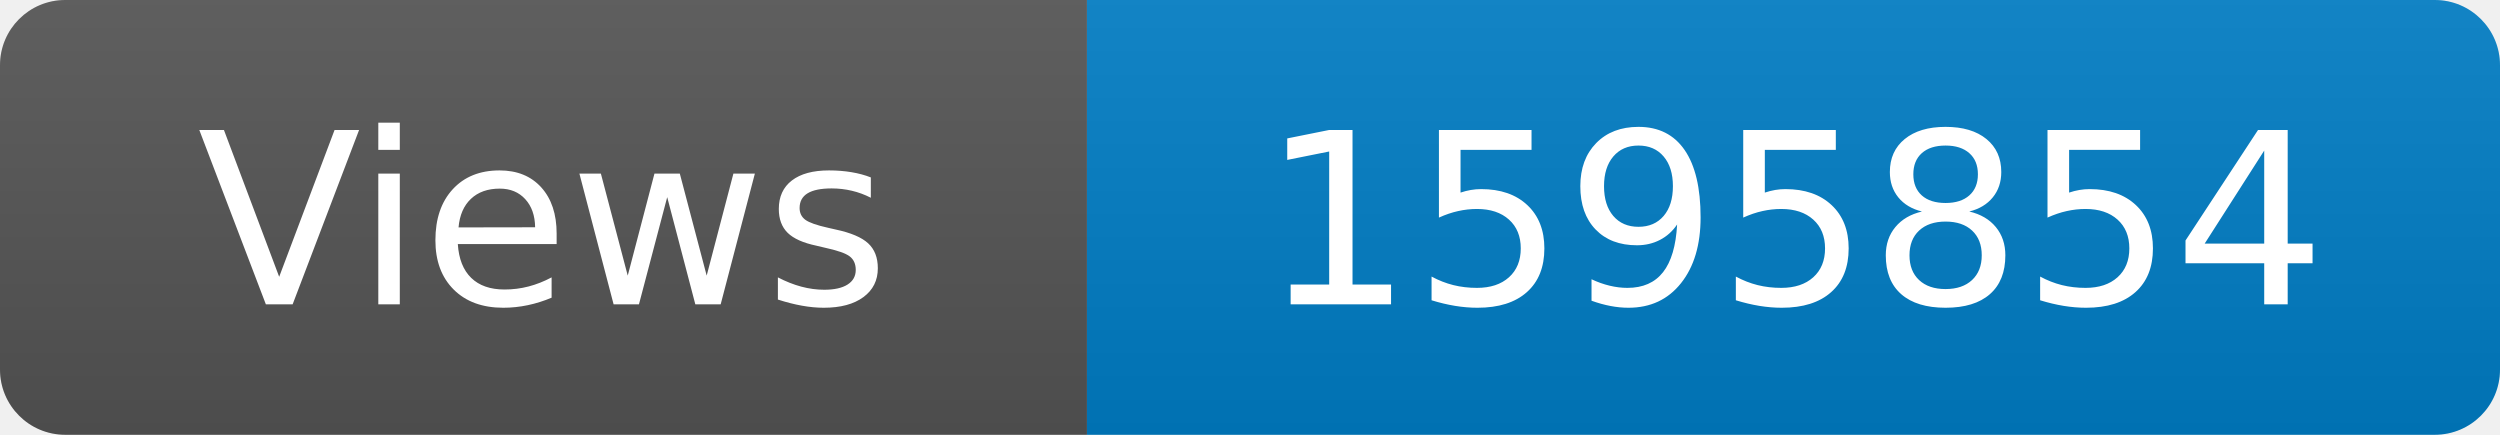
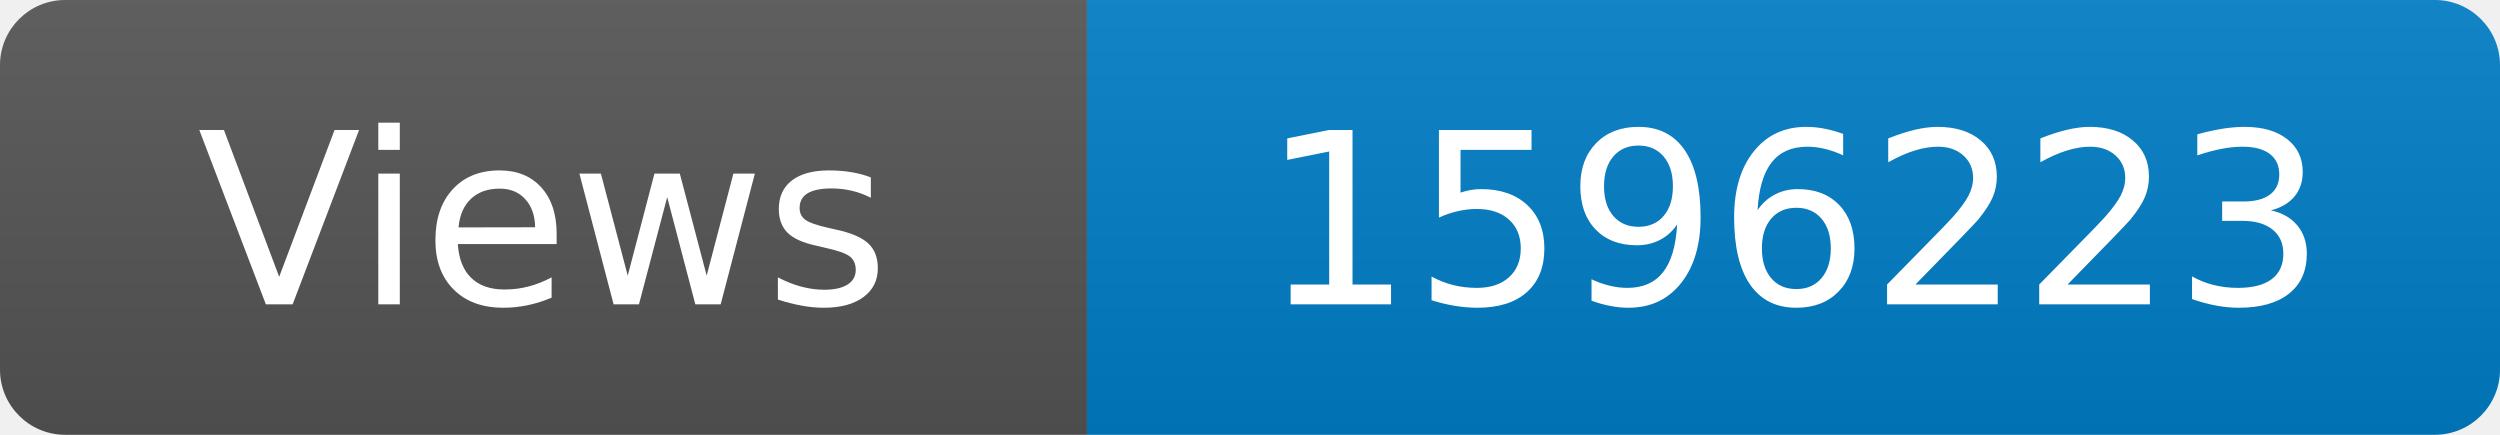
<svg xmlns="http://www.w3.org/2000/svg" width="115" height="20" role="img" aria-label="Maintained?: yes">
  <linearGradient id="s" x2="0" y2="100%">
    <stop offset="0" stop-color="#bbb" stop-opacity=".1" />
    <stop offset="1" stop-opacity=".1" />
  </linearGradient>
  <clipPath id="r">
    <rect width="115" height="20" rx="3" fill="#fff" />
  </clipPath>
  <g clip-path="url(#r)">
    <rect width="50" height="20" fill="#555" />
    <rect x="50" width="160" height="20" fill="#007ec6" />
    <rect width="115" height="20" fill="url(#s)" />
  </g>
  <g fill="#fff" text-anchor="middle" font-family="Verdana,Geneva,DejaVu Sans,sans-serif" font-size="110">
    <text x="250" y="140" transform="scale(.1)" fill="#fff">Views</text>
-     <text x="825" y="140" transform="scale(.1)" fill="#fff">1595854</text>
+     <text x="825" y="140" transform="scale(.1)" fill="#fff">1596223</text>
  </g>
</svg>
